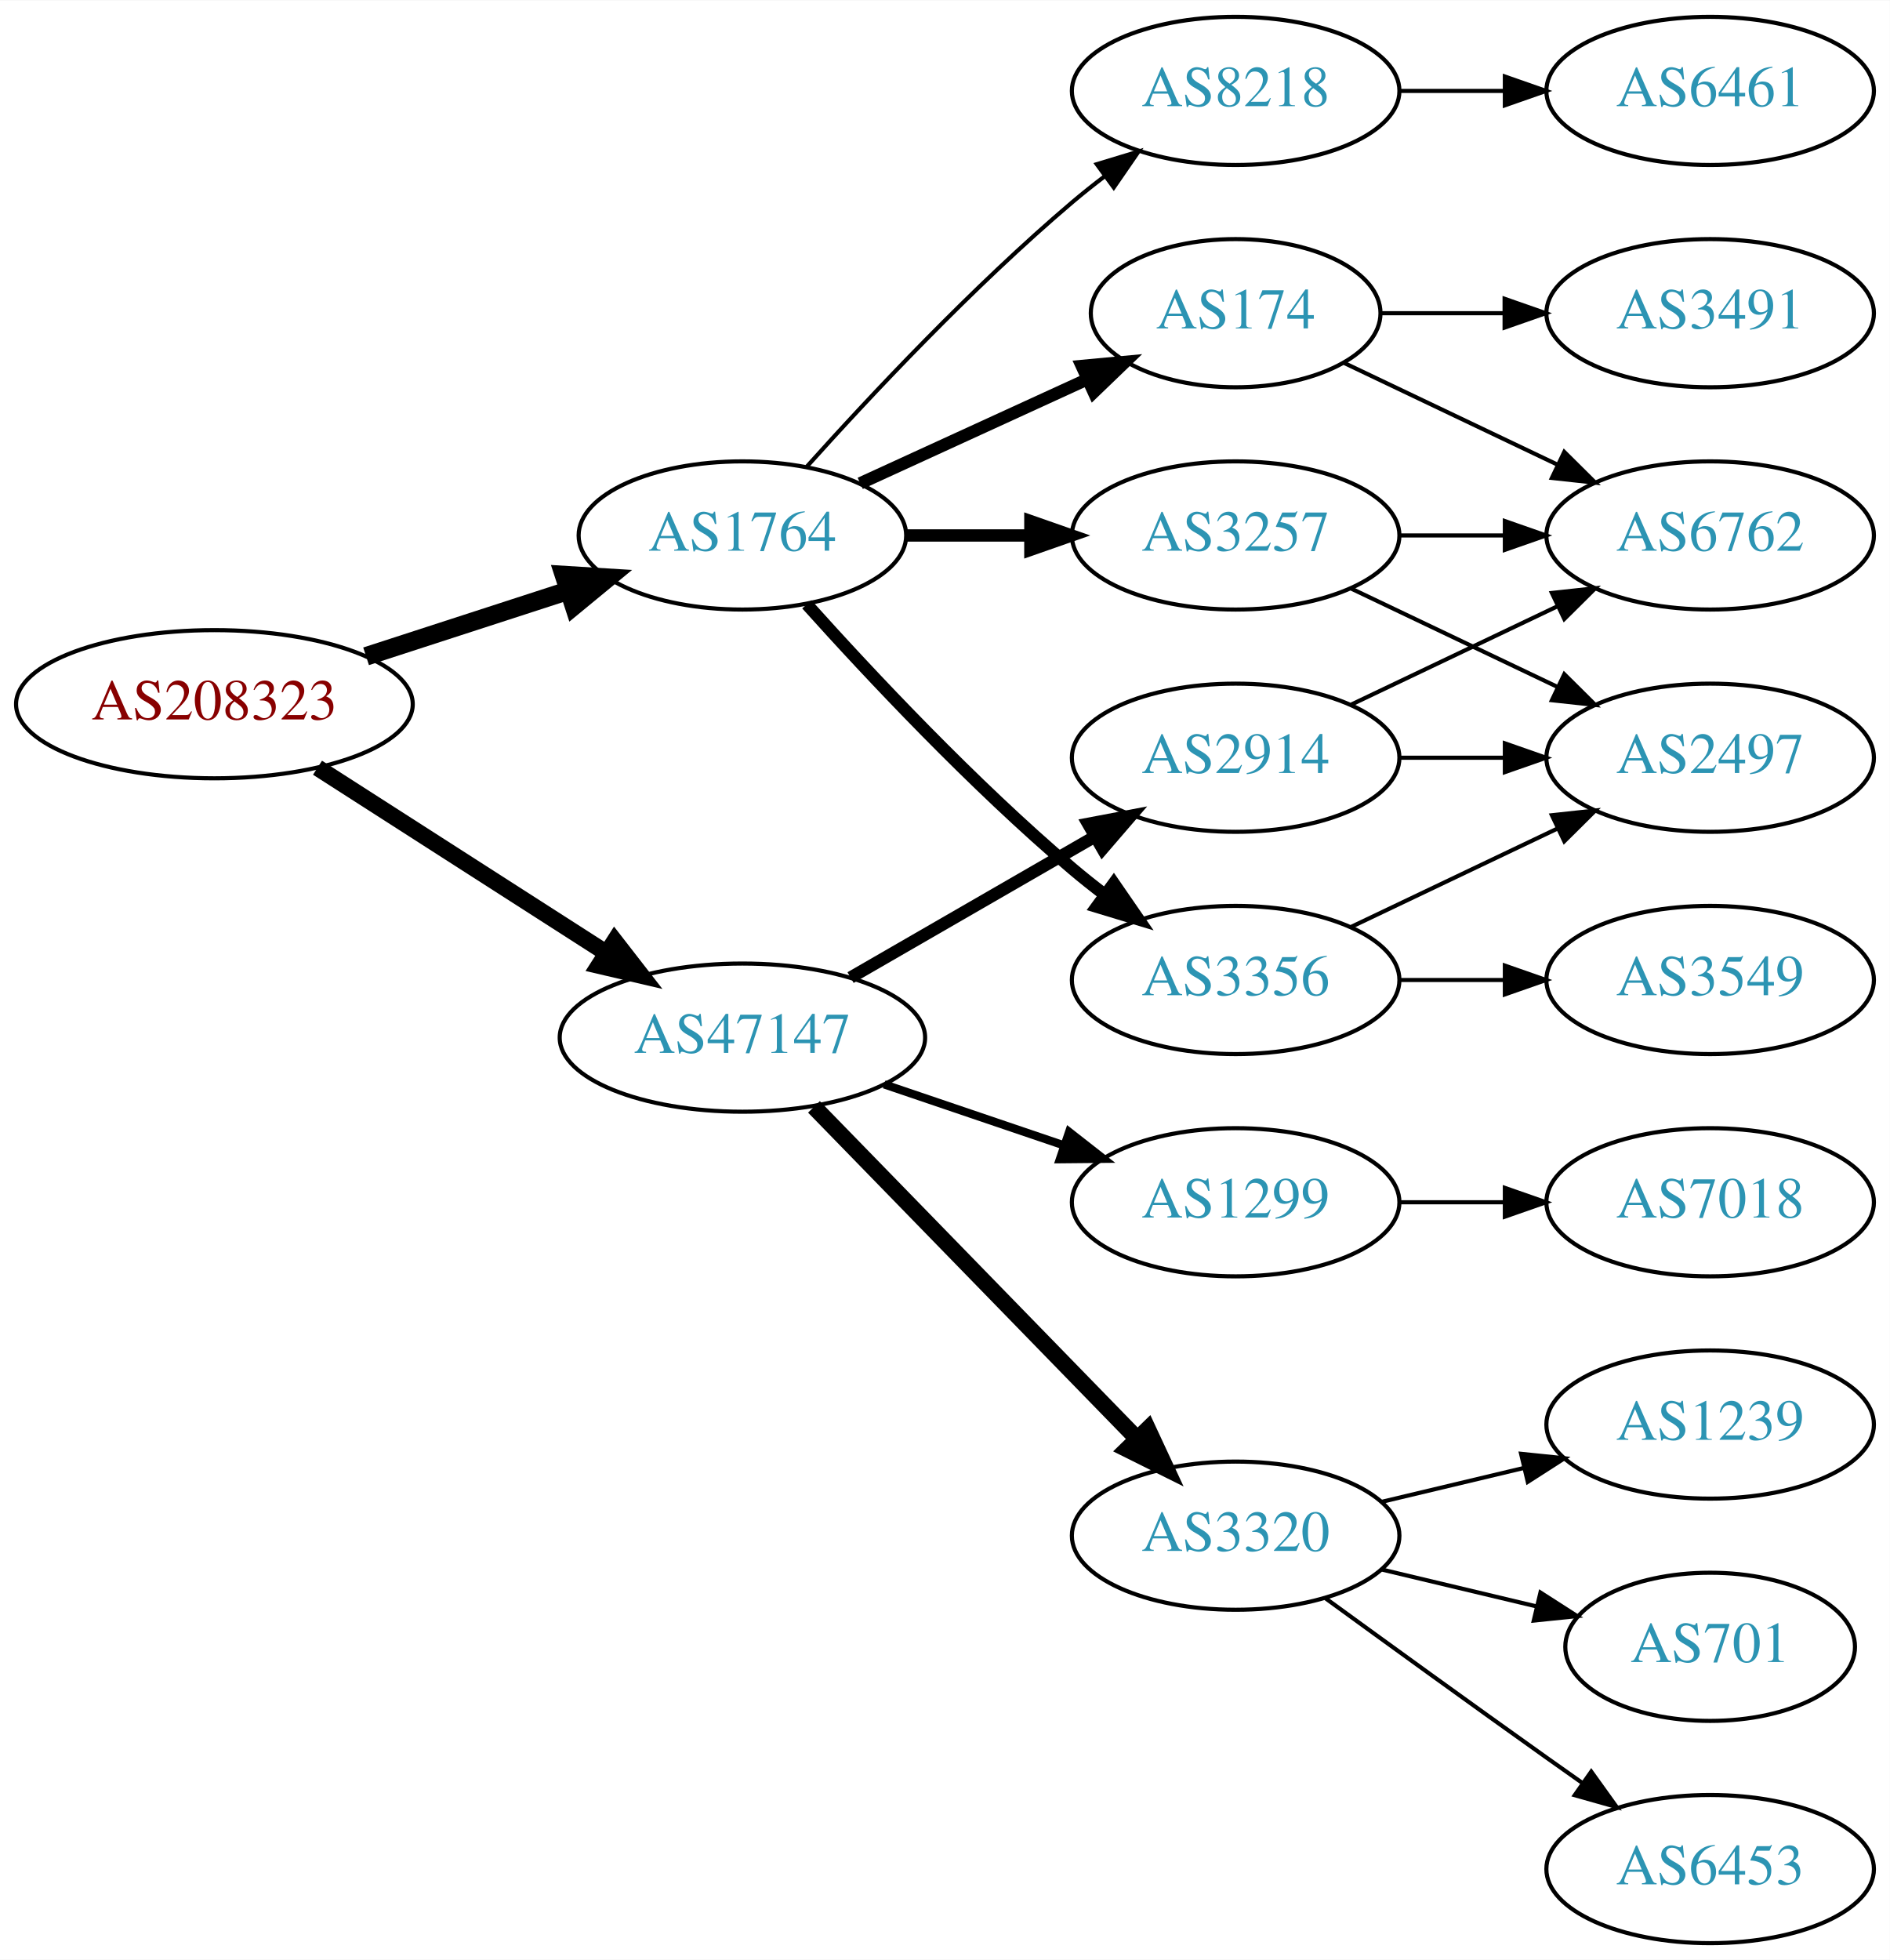
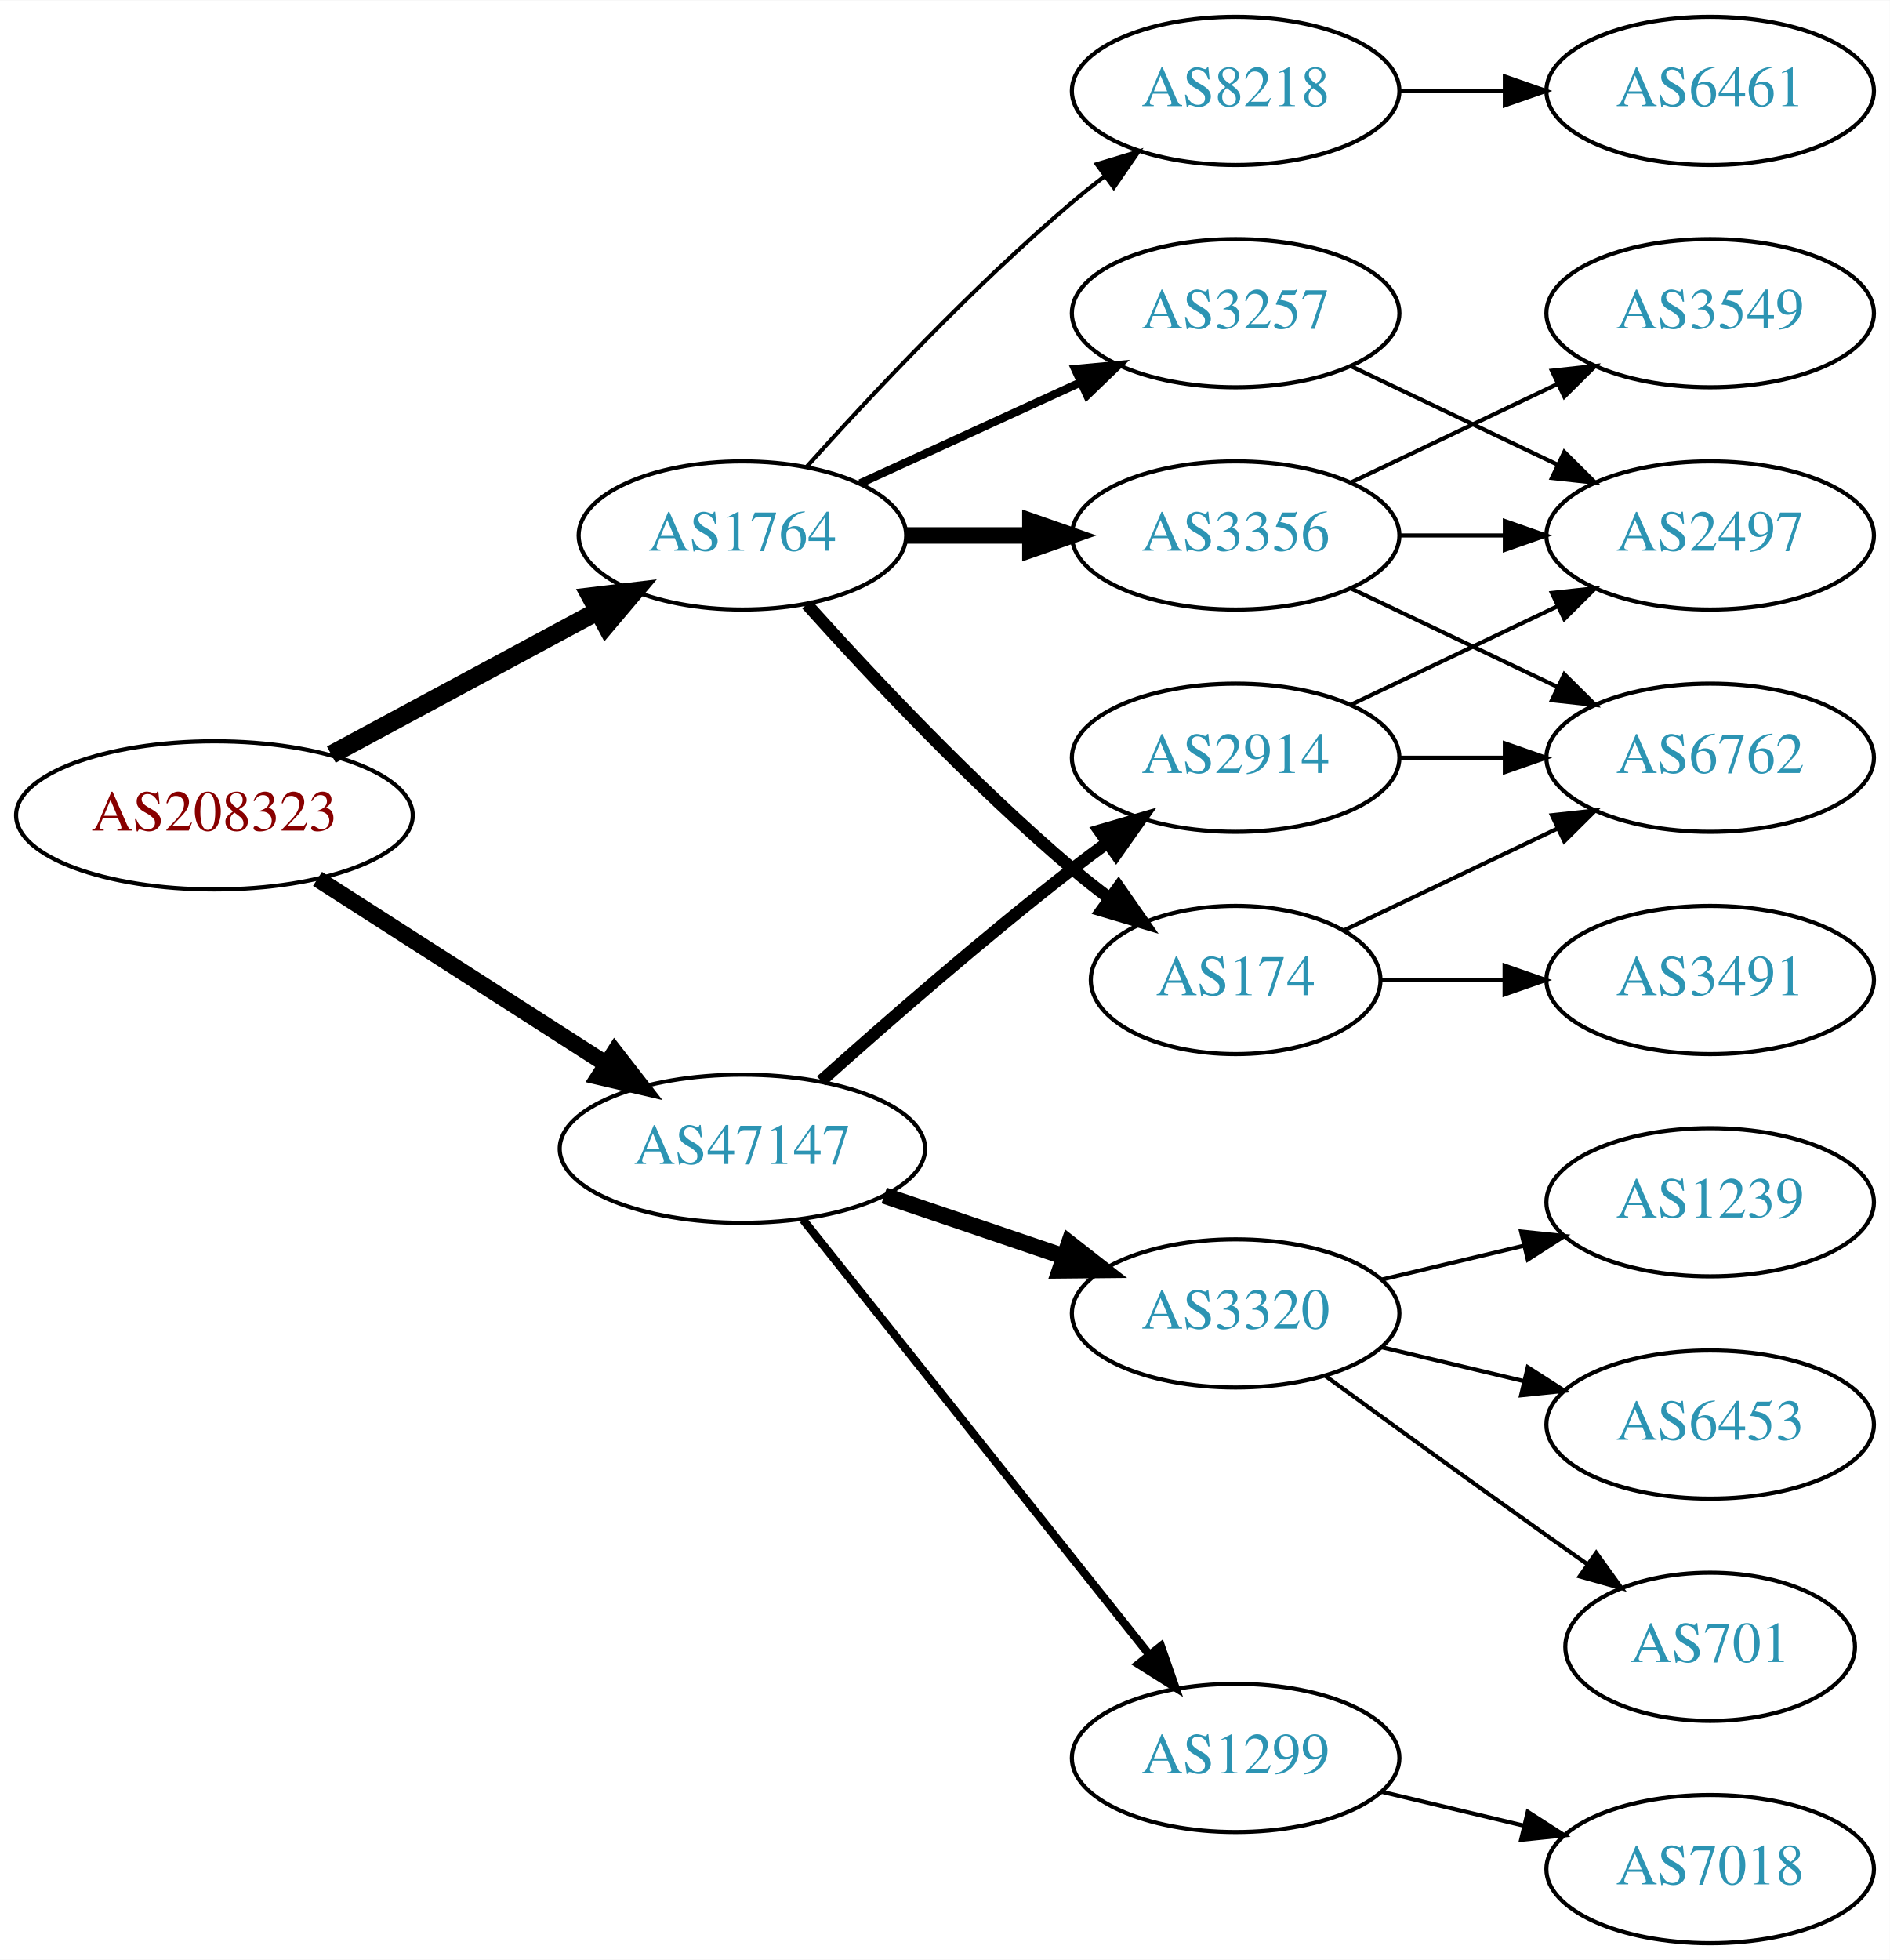
<svg xmlns="http://www.w3.org/2000/svg" xmlns:xlink="http://www.w3.org/1999/xlink" width="459pt" height="476pt" viewBox="0.00 0.00 459.17 476.00">
  <g id="graph0" class="graph" transform="scale(1 1) rotate(0) translate(4 472)">
    <polygon fill="white" stroke="none" points="-4,4 -4,-472 455.17,-472 455.17,4 -4,4" />
    <g id="node1" class="node">
      <g id="a_node1">
        <a xlink:href="/asn/208323" xlink:title="AS208323 ~ ZVR: 1254016365 [AT]">
-           <ellipse fill="#ffffff" stroke="black" cx="48.096" cy="-301" rx="48.192" ry="18" />
-           <text text-anchor="middle" x="48.096" y="-297.3" font-family="Times,serif" font-size="14.00" fill="#880000">AS208323</text>
+           <ellipse fill="#ffffff" stroke="black" cx="48.096" cy="-274" rx="48.192" ry="18" />
+           <text text-anchor="middle" x="48.096" y="-270.3" font-family="Times,serif" font-size="14.00" fill="#880000">AS208323</text>
        </a>
      </g>
    </g>
    <g id="node2" class="node">
      <g id="a_node2">
        <a xlink:href="/asn/1764" xlink:title="AS1764 ~ NEXTLAYER-AS [AT]">
          <ellipse fill="#ffffff" stroke="black" cx="176.388" cy="-342" rx="39.794" ry="18" />
          <text text-anchor="middle" x="176.388" y="-338.3" font-family="Times,serif" font-size="14.00" fill="#2c94b3">AS1764</text>
        </a>
      </g>
    </g>
    <g id="edge1" class="edge">
-       <path fill="none" stroke="black" stroke-width="4.5" d="M84.948,-312.639C100.287,-317.619 118.287,-323.463 134.173,-328.62" />
-       <polygon fill="black" stroke="black" stroke-width="4.5" points="133.021,-332.386 143.748,-331.728 135.452,-324.895 133.021,-332.386" />
+       <path fill="none" stroke="black" stroke-width="4.5" d="M76.499,-288.755C95.498,-298.985 120.934,-312.68 141.251,-323.62" />
+       <polygon fill="black" stroke="black" stroke-width="4.5" points="139.512,-327.155 150.184,-328.429 143.246,-320.222 139.512,-327.155" />
    </g>
    <g id="node3" class="node">
      <g id="a_node3">
        <a xlink:href="/asn/47147" xlink:title="AS47147 ~ ANEXIA Internetdienstleistungs GmbH [AT]">
-           <ellipse fill="#ffffff" stroke="black" cx="176.388" cy="-220" rx="44.393" ry="18" />
-           <text text-anchor="middle" x="176.388" y="-216.3" font-family="Times,serif" font-size="14.00" fill="#2c94b3">AS47147</text>
+           <ellipse fill="#ffffff" stroke="black" cx="176.388" cy="-193" rx="44.393" ry="18" />
+           <text text-anchor="middle" x="176.388" y="-189.3" font-family="Times,serif" font-size="14.00" fill="#2c94b3">AS47147</text>
        </a>
      </g>
    </g>
    <g id="edge2" class="edge">
-       <path fill="none" stroke="black" stroke-width="4.05" d="M73.147,-285.574C93.024,-272.826 121.421,-254.613 143.246,-240.615" />
-       <polygon fill="black" stroke="black" stroke-width="4.05" points="145.349,-243.476 151.853,-235.095 141.522,-237.51 145.349,-243.476" />
+       <path fill="none" stroke="black" stroke-width="4.05" d="M73.147,-258.574C93.024,-245.826 121.421,-227.613 143.246,-213.615" />
+       <polygon fill="black" stroke="black" stroke-width="4.05" points="145.349,-216.476 151.853,-208.095 141.522,-210.51 145.349,-216.476" />
    </g>
    <g id="node4" class="node">
      <g id="a_node4">
-         <a xlink:href="/asn/174" xlink:title="AS174 ~ Cogent Communications [US]">
-           <ellipse fill="#ffffff" stroke="black" cx="296.23" cy="-396" rx="35.194" ry="18" />
-           <text text-anchor="middle" x="296.23" y="-392.3" font-family="Times,serif" font-size="14.00" fill="#2c94b3">AS174</text>
+         <a xlink:href="/asn/3257" xlink:title="AS3257 ~ GTT [DE]">
+           <ellipse fill="#ffffff" stroke="black" cx="296.23" cy="-396" rx="39.794" ry="18" />
+           <text text-anchor="middle" x="296.23" y="-392.3" font-family="Times,serif" font-size="14.00" fill="#2c94b3">AS3257</text>
        </a>
      </g>
    </g>
    <g id="edge3" class="edge">
-       <path fill="none" stroke="black" stroke-width="3" d="M205.016,-354.661C221.433,-362.183 242.414,-371.798 260.011,-379.861" />
-       <polygon fill="black" stroke="black" stroke-width="3" points="258.839,-383.174 269.388,-384.158 261.755,-376.811 258.839,-383.174" />
+       <path fill="none" stroke="black" stroke-width="2" d="M205.016,-354.661C220.973,-361.973 241.244,-371.261 258.527,-379.181" />
+       <polygon fill="black" stroke="black" stroke-width="2" points="257.225,-382.435 267.774,-383.419 260.141,-376.071 257.225,-382.435" />
    </g>
    <g id="node5" class="node">
      <g id="a_node5">
+         <a xlink:href="/asn/3356" xlink:title="AS3356 ~ Level 3 Parent, LLC [US]">
+           <ellipse fill="#ffffff" stroke="black" cx="296.23" cy="-342" rx="39.794" ry="18" />
+           <text text-anchor="middle" x="296.23" y="-338.3" font-family="Times,serif" font-size="14.00" fill="#2c94b3">AS3356</text>
+         </a>
+       </g>
+     </g>
+     <g id="edge4" class="edge">
+       <path fill="none" stroke="black" stroke-width="4" d="M216.3,-342C225.854,-342 236.203,-342 246.166,-342" />
+       <polygon fill="black" stroke="black" stroke-width="4" points="246.358,-345.5 256.358,-342 246.358,-338.5 246.358,-345.5" />
+     </g>
+     <g id="node6" class="node">
+       <g id="a_node6">
+         <a xlink:href="/asn/174" xlink:title="AS174 ~ Cogent Communications [US]">
+           <ellipse fill="#ffffff" stroke="black" cx="296.23" cy="-234" rx="35.194" ry="18" />
+           <text text-anchor="middle" x="296.23" y="-230.3" font-family="Times,serif" font-size="14.00" fill="#2c94b3">AS174</text>
+         </a>
+       </g>
+     </g>
+     <g id="edge5" class="edge">
+       <path fill="none" stroke="black" stroke-width="3" d="M192.034,-325.275C207.334,-308.235 232.432,-281.477 256.584,-261 259.436,-258.582 262.501,-256.167 265.612,-253.831" />
+       <polygon fill="black" stroke="black" stroke-width="3" points="267.785,-256.578 273.84,-247.884 263.685,-250.905 267.785,-256.578" />
+     </g>
+     <g id="node7" class="node">
+       <g id="a_node7">
        <a xlink:href="/asn/8218" xlink:title="AS8218 ~ legacy Neotelecoms [FR]">
          <ellipse fill="#ffffff" stroke="black" cx="296.23" cy="-450" rx="39.794" ry="18" />
          <text text-anchor="middle" x="296.23" y="-446.3" font-family="Times,serif" font-size="14.00" fill="#2c94b3">AS8218</text>
        </a>
      </g>
    </g>
-     <g id="edge4" class="edge">
+     <g id="edge6" class="edge">
      <path fill="none" stroke="black" d="M192.034,-358.725C207.334,-375.765 232.432,-402.523 256.584,-423 259.081,-425.117 261.741,-427.232 264.453,-429.293" />
      <polygon fill="black" stroke="black" points="262.489,-432.194 272.629,-435.266 266.619,-426.541 262.489,-432.194" />
-     </g>
-     <g id="node6" class="node">
-       <g id="a_node6">
-         <a xlink:href="/asn/3356" xlink:title="AS3356 ~ Level 3 Parent, LLC [US]">
-           <ellipse fill="#ffffff" stroke="black" cx="296.23" cy="-234" rx="39.794" ry="18" />
-           <text text-anchor="middle" x="296.23" y="-230.3" font-family="Times,serif" font-size="14.00" fill="#2c94b3">AS3356</text>
-         </a>
-       </g>
-     </g>
-     <g id="edge5" class="edge">
-       <path fill="none" stroke="black" stroke-width="3" d="M192.034,-325.275C207.334,-308.235 232.432,-281.477 256.584,-261 259.081,-258.883 261.741,-256.768 264.453,-254.707" />
-       <polygon fill="black" stroke="black" stroke-width="3" points="266.619,-257.459 272.629,-248.734 262.489,-251.806 266.619,-257.459" />
-     </g>
-     <g id="node7" class="node">
-       <g id="a_node7">
-         <a xlink:href="/asn/3257" xlink:title="AS3257 ~ GTT [DE]">
-           <ellipse fill="#ffffff" stroke="black" cx="296.23" cy="-342" rx="39.794" ry="18" />
-           <text text-anchor="middle" x="296.23" y="-338.3" font-family="Times,serif" font-size="14.00" fill="#2c94b3">AS3257</text>
-         </a>
-       </g>
-     </g>
-     <g id="edge6" class="edge">
-       <path fill="none" stroke="black" stroke-width="3" d="M216.3,-342C225.854,-342 236.203,-342 246.166,-342" />
-       <polygon fill="black" stroke="black" stroke-width="3" points="246.358,-345.5 256.358,-342 246.358,-338.5 246.358,-345.5" />
    </g>
    <g id="node13" class="node">
      <g id="a_node13">
        <a xlink:href="/asn/1299" xlink:title="AS1299 ~ Telia Carrier [EU]">
-           <ellipse fill="#ffffff" stroke="black" cx="296.23" cy="-180" rx="39.794" ry="18" />
-           <text text-anchor="middle" x="296.23" y="-176.3" font-family="Times,serif" font-size="14.00" fill="#2c94b3">AS1299</text>
+           <ellipse fill="#ffffff" stroke="black" cx="296.23" cy="-45" rx="39.794" ry="18" />
+           <text text-anchor="middle" x="296.23" y="-41.3" font-family="Times,serif" font-size="14.00" fill="#2c94b3">AS1299</text>
        </a>
      </g>
    </g>
    <g id="edge14" class="edge">
-       <path fill="none" stroke="black" stroke-width="2" d="M210.841,-208.645C224.442,-204.028 240.284,-198.651 254.546,-193.81" />
-       <polygon fill="black" stroke="black" stroke-width="2" points="255.775,-197.089 264.119,-190.56 253.525,-190.46 255.775,-197.089" />
+       <path fill="none" stroke="black" stroke-width="2" d="M191.136,-175.733C211.892,-149.666 251.337,-100.126 275.261,-70.079" />
+       <polygon fill="black" stroke="black" stroke-width="2" points="278.078,-72.16 281.569,-62.157 272.602,-67.8 278.078,-72.16" />
    </g>
    <g id="node14" class="node">
      <g id="a_node14">
-         <a xlink:href="/asn/3320" xlink:title="AS3320 ~ DTAG [DE]">
-           <ellipse fill="#ffffff" stroke="black" cx="296.23" cy="-99" rx="39.794" ry="18" />
-           <text text-anchor="middle" x="296.23" y="-95.3" font-family="Times,serif" font-size="14.00" fill="#2c94b3">AS3320</text>
-         </a>
-       </g>
-     </g>
-     <g id="edge15" class="edge">
-       <path fill="none" stroke="black" stroke-width="4" d="M193.773,-203.175C214.203,-182.198 249.241,-146.222 272.321,-122.523" />
-       <polygon fill="black" stroke="black" stroke-width="4" points="274.891,-124.901 279.36,-115.295 269.876,-120.017 274.891,-124.901" />
-     </g>
-     <g id="node15" class="node">
-       <g id="a_node15">
        <a xlink:href="/asn/2914" xlink:title="AS2914 ~ NTT America, Inc. [US]">
          <ellipse fill="#ffffff" stroke="black" cx="296.23" cy="-288" rx="39.794" ry="18" />
          <text text-anchor="middle" x="296.23" y="-284.3" font-family="Times,serif" font-size="14.00" fill="#2c94b3">AS2914</text>
        </a>
      </g>
    </g>
+     <g id="edge15" class="edge">
+       <path fill="none" stroke="black" stroke-width="3" d="M195.514,-209.471C211.292,-223.585 234.96,-244.23 256.584,-261 259.318,-263.121 262.204,-265.278 265.116,-267.401" />
+       <polygon fill="black" stroke="black" stroke-width="3" points="263.117,-270.274 273.289,-273.236 267.184,-264.577 263.117,-270.274" />
+     </g>
+     <g id="node15" class="node">
+       <g id="a_node15">
+         <a xlink:href="/asn/3320" xlink:title="AS3320 ~ DTAG [DE]">
+           <ellipse fill="#ffffff" stroke="black" cx="296.23" cy="-153" rx="39.794" ry="18" />
+           <text text-anchor="middle" x="296.23" y="-149.3" font-family="Times,serif" font-size="14.00" fill="#2c94b3">AS3320</text>
+         </a>
+       </g>
+     </g>
    <g id="edge16" class="edge">
-       <path fill="none" stroke="black" stroke-width="3" d="M202.668,-234.588C219.987,-244.582 243.138,-257.941 261.954,-268.799" />
-       <polygon fill="black" stroke="black" stroke-width="3" points="260.388,-271.935 270.799,-273.902 263.886,-265.872 260.388,-271.935" />
+       <path fill="none" stroke="black" stroke-width="4" d="M210.841,-181.645C224.442,-177.028 240.284,-171.651 254.546,-166.81" />
+       <polygon fill="black" stroke="black" stroke-width="4" points="255.775,-170.089 264.119,-163.56 253.525,-163.46 255.775,-170.089" />
+     </g>
+     <g id="node8" class="node">
+       <g id="a_node8">
+         <a xlink:href="/asn/2497" xlink:title="AS2497 ~ Internet Initiative Japan Inc. [JP]">
+           <ellipse fill="#ffffff" stroke="black" cx="411.523" cy="-342" rx="39.794" ry="18" />
+           <text text-anchor="middle" x="411.523" y="-338.3" font-family="Times,serif" font-size="14.00" fill="#2c94b3">AS2497</text>
+         </a>
+       </g>
+     </g>
+     <g id="edge7" class="edge">
+       <path fill="none" stroke="black" d="M324.367,-383.066C339.361,-375.919 358.182,-366.948 374.405,-359.215" />
+       <polygon fill="black" stroke="black" points="376.087,-362.291 383.608,-354.829 373.075,-355.972 376.087,-362.291" />
+     </g>
+     <g id="edge9" class="edge">
+       <path fill="none" stroke="black" d="M335.902,-342C344.105,-342 352.869,-342 361.401,-342" />
+       <polygon fill="black" stroke="black" points="361.641,-345.5 371.641,-342 361.641,-338.5 361.641,-345.5" />
+     </g>
+     <g id="node9" class="node">
+       <g id="a_node9">
+         <a xlink:href="/asn/3549" xlink:title="AS3549 ~ Level 3 Parent, LLC [US]">
+           <ellipse fill="#ffffff" stroke="black" cx="411.523" cy="-396" rx="39.794" ry="18" />
+           <text text-anchor="middle" x="411.523" y="-392.3" font-family="Times,serif" font-size="14.00" fill="#2c94b3">AS3549</text>
+         </a>
+       </g>
+     </g>
+     <g id="edge8" class="edge">
+       <path fill="none" stroke="black" d="M324.367,-354.934C339.361,-362.081 358.182,-371.052 374.405,-378.785" />
+       <polygon fill="black" stroke="black" points="373.075,-382.028 383.608,-383.171 376.087,-375.709 373.075,-382.028" />
+     </g>
+     <g id="node10" class="node">
+       <g id="a_node10">
+         <a xlink:href="/asn/6762" xlink:title="AS6762 ~ TELECOM ITALIA SPARKLE S.p.A. [IT]">
+           <ellipse fill="#ffffff" stroke="black" cx="411.523" cy="-288" rx="39.794" ry="18" />
+           <text text-anchor="middle" x="411.523" y="-284.3" font-family="Times,serif" font-size="14.00" fill="#2c94b3">AS6762</text>
+         </a>
+       </g>
+     </g>
+     <g id="edge10" class="edge">
+       <path fill="none" stroke="black" d="M324.367,-329.066C339.361,-321.919 358.182,-312.948 374.405,-305.215" />
+       <polygon fill="black" stroke="black" points="376.087,-308.291 383.608,-300.829 373.075,-301.972 376.087,-308.291" />
+     </g>
+     <g id="edge12" class="edge">
+       <path fill="none" stroke="black" d="M322.655,-246.119C337.958,-253.413 357.681,-262.814 374.563,-270.86" />
+       <polygon fill="black" stroke="black" points="373.071,-274.026 383.604,-275.169 376.082,-267.707 373.071,-274.026" />
    </g>
    <g id="node11" class="node">
      <g id="a_node11">
        <a xlink:href="/asn/3491" xlink:title="AS3491 ~ PCCW Global, Inc. [US]">
-           <ellipse fill="#ffffff" stroke="black" cx="411.523" cy="-396" rx="39.794" ry="18" />
-           <text text-anchor="middle" x="411.523" y="-392.3" font-family="Times,serif" font-size="14.00" fill="#2c94b3">AS3491</text>
-         </a>
-       </g>
-     </g>
-     <g id="edge10" class="edge">
-       <path fill="none" stroke="black" d="M331.529,-396C340.906,-396 351.257,-396 361.291,-396" />
-       <polygon fill="black" stroke="black" points="361.58,-399.5 371.58,-396 361.58,-392.5 361.58,-399.5" />
+           <ellipse fill="#ffffff" stroke="black" cx="411.523" cy="-234" rx="39.794" ry="18" />
+           <text text-anchor="middle" x="411.523" y="-230.3" font-family="Times,serif" font-size="14.00" fill="#2c94b3">AS3491</text>
+         </a>
+       </g>
+     </g>
+     <g id="edge11" class="edge">
+       <path fill="none" stroke="black" d="M331.529,-234C340.906,-234 351.257,-234 361.291,-234" />
+       <polygon fill="black" stroke="black" points="361.58,-237.5 371.58,-234 361.58,-230.5 361.58,-237.5" />
    </g>
    <g id="node12" class="node">
      <g id="a_node12">
-         <a xlink:href="/asn/6762" xlink:title="AS6762 ~ TELECOM ITALIA SPARKLE S.p.A. [IT]">
-           <ellipse fill="#ffffff" stroke="black" cx="411.523" cy="-342" rx="39.794" ry="18" />
-           <text text-anchor="middle" x="411.523" y="-338.3" font-family="Times,serif" font-size="14.00" fill="#2c94b3">AS6762</text>
-         </a>
-       </g>
-     </g>
-     <g id="edge11" class="edge">
-       <path fill="none" stroke="black" d="M322.655,-383.881C337.958,-376.587 357.681,-367.186 374.563,-359.14" />
-       <polygon fill="black" stroke="black" points="376.082,-362.293 383.604,-354.831 373.071,-355.974 376.082,-362.293" />
-     </g>
-     <g id="node8" class="node">
-       <g id="a_node8">
        <a xlink:href="/asn/6461" xlink:title="AS6461 ~ ZAYO-6461 [US]">
          <ellipse fill="#ffffff" stroke="black" cx="411.523" cy="-450" rx="39.794" ry="18" />
          <text text-anchor="middle" x="411.523" y="-446.3" font-family="Times,serif" font-size="14.00" fill="#2c94b3">AS6461</text>
        </a>
      </g>
    </g>
-     <g id="edge7" class="edge">
+     <g id="edge13" class="edge">
      <path fill="none" stroke="black" d="M335.902,-450C344.105,-450 352.869,-450 361.401,-450" />
      <polygon fill="black" stroke="black" points="361.641,-453.5 371.641,-450 361.641,-446.5 361.641,-453.5" />
-     </g>
-     <g id="node9" class="node">
-       <g id="a_node9">
-         <a xlink:href="/asn/3549" xlink:title="AS3549 ~ Level 3 Parent, LLC [US]">
-           <ellipse fill="#ffffff" stroke="black" cx="411.523" cy="-234" rx="39.794" ry="18" />
-           <text text-anchor="middle" x="411.523" y="-230.3" font-family="Times,serif" font-size="14.00" fill="#2c94b3">AS3549</text>
-         </a>
-       </g>
-     </g>
-     <g id="edge8" class="edge">
-       <path fill="none" stroke="black" d="M335.902,-234C344.105,-234 352.869,-234 361.401,-234" />
-       <polygon fill="black" stroke="black" points="361.641,-237.5 371.641,-234 361.641,-230.5 361.641,-237.5" />
-     </g>
-     <g id="node10" class="node">
-       <g id="a_node10">
-         <a xlink:href="/asn/2497" xlink:title="AS2497 ~ Internet Initiative Japan Inc. [JP]">
-           <ellipse fill="#ffffff" stroke="black" cx="411.523" cy="-288" rx="39.794" ry="18" />
-           <text text-anchor="middle" x="411.523" y="-284.3" font-family="Times,serif" font-size="14.00" fill="#2c94b3">AS2497</text>
-         </a>
-       </g>
-     </g>
-     <g id="edge9" class="edge">
-       <path fill="none" stroke="black" d="M324.367,-246.934C339.361,-254.081 358.182,-263.052 374.405,-270.785" />
-       <polygon fill="black" stroke="black" points="373.075,-274.028 383.608,-275.171 376.087,-267.709 373.075,-274.028" />
-     </g>
-     <g id="edge13" class="edge">
-       <path fill="none" stroke="black" d="M324.367,-329.066C339.361,-321.919 358.182,-312.948 374.405,-305.215" />
-       <polygon fill="black" stroke="black" points="376.087,-308.291 383.608,-300.829 373.075,-301.972 376.087,-308.291" />
-     </g>
-     <g id="edge12" class="edge">
-       <path fill="none" stroke="black" d="M335.902,-342C344.105,-342 352.869,-342 361.401,-342" />
-       <polygon fill="black" stroke="black" points="361.641,-345.5 371.641,-342 361.641,-338.5 361.641,-345.5" />
    </g>
    <g id="node16" class="node">
      <g id="a_node16">
        <a xlink:href="/asn/7018" xlink:title="AS7018 ~ AT&amp;T Services, Inc. [US]">
-           <ellipse fill="#ffffff" stroke="black" cx="411.523" cy="-180" rx="39.794" ry="18" />
-           <text text-anchor="middle" x="411.523" y="-176.3" font-family="Times,serif" font-size="14.00" fill="#2c94b3">AS7018</text>
-         </a>
-       </g>
-     </g>
-     <g id="edge19" class="edge">
-       <path fill="none" stroke="black" d="M335.902,-180C344.105,-180 352.869,-180 361.401,-180" />
-       <polygon fill="black" stroke="black" points="361.641,-183.5 371.641,-180 361.641,-176.5 361.641,-183.5" />
+           <ellipse fill="#ffffff" stroke="black" cx="411.523" cy="-18" rx="39.794" ry="18" />
+           <text text-anchor="middle" x="411.523" y="-14.3" font-family="Times,serif" font-size="14.00" fill="#2c94b3">AS7018</text>
+         </a>
+       </g>
+     </g>
+     <g id="edge17" class="edge">
+       <path fill="none" stroke="black" d="M331.837,-36.752C342.709,-34.162 354.863,-31.265 366.305,-28.538" />
+       <polygon fill="black" stroke="black" points="367.212,-31.92 376.128,-26.197 365.589,-25.111 367.212,-31.92" />
+     </g>
+     <g id="edge21" class="edge">
+       <path fill="none" stroke="black" d="M324.367,-300.934C339.361,-308.081 358.182,-317.052 374.405,-324.785" />
+       <polygon fill="black" stroke="black" points="373.075,-328.028 383.608,-329.171 376.087,-321.709 373.075,-328.028" />
+     </g>
+     <g id="edge22" class="edge">
+       <path fill="none" stroke="black" d="M335.902,-288C344.105,-288 352.869,-288 361.401,-288" />
+       <polygon fill="black" stroke="black" points="361.641,-291.5 371.641,-288 361.641,-284.5 361.641,-291.5" />
    </g>
    <g id="node17" class="node">
      <g id="a_node17">
+         <a xlink:href="/asn/1239" xlink:title="AS1239 ~ Sprint [US]">
+           <ellipse fill="#ffffff" stroke="black" cx="411.523" cy="-180" rx="39.794" ry="18" />
+           <text text-anchor="middle" x="411.523" y="-176.3" font-family="Times,serif" font-size="14.00" fill="#2c94b3">AS1239</text>
+         </a>
+       </g>
+     </g>
+     <g id="edge18" class="edge">
+       <path fill="none" stroke="black" d="M331.837,-161.248C342.709,-163.838 354.863,-166.735 366.305,-169.462" />
+       <polygon fill="black" stroke="black" points="365.589,-172.889 376.128,-171.803 367.212,-166.08 365.589,-172.889" />
+     </g>
+     <g id="node18" class="node">
+       <g id="a_node18">
+         <a xlink:href="/asn/6453" xlink:title="AS6453 ~ TATA COMMUNICATIONS (AMERICA) INC [US]">
+           <ellipse fill="#ffffff" stroke="black" cx="411.523" cy="-126" rx="39.794" ry="18" />
+           <text text-anchor="middle" x="411.523" y="-122.3" font-family="Times,serif" font-size="14.00" fill="#2c94b3">AS6453</text>
+         </a>
+       </g>
+     </g>
+     <g id="edge19" class="edge">
+       <path fill="none" stroke="black" d="M331.837,-144.752C342.709,-142.162 354.863,-139.265 366.305,-136.538" />
+       <polygon fill="black" stroke="black" points="367.212,-139.92 376.128,-134.197 365.589,-133.111 367.212,-139.92" />
+     </g>
+     <g id="node19" class="node">
+       <g id="a_node19">
        <a xlink:href="/asn/701" xlink:title="AS701 ~ UUNET [US]">
          <ellipse fill="#ffffff" stroke="black" cx="411.523" cy="-72" rx="35.194" ry="18" />
          <text text-anchor="middle" x="411.523" y="-68.3" font-family="Times,serif" font-size="14.00" fill="#2c94b3">AS701</text>
        </a>
      </g>
    </g>
    <g id="edge20" class="edge">
-       <path fill="none" stroke="black" d="M331.837,-90.752C343.632,-87.942 356.937,-84.771 369.204,-81.847" />
-       <polygon fill="black" stroke="black" points="370.293,-85.186 379.209,-79.463 368.67,-78.376 370.293,-85.186" />
-     </g>
-     <g id="node18" class="node">
-       <g id="a_node18">
-         <a xlink:href="/asn/6453" xlink:title="AS6453 ~ TATA COMMUNICATIONS (AMERICA) INC [US]">
-           <ellipse fill="#ffffff" stroke="black" cx="411.523" cy="-18" rx="39.794" ry="18" />
-           <text text-anchor="middle" x="411.523" y="-14.3" font-family="Times,serif" font-size="14.00" fill="#2c94b3">AS6453</text>
-         </a>
-       </g>
-     </g>
-     <g id="edge21" class="edge">
-       <path fill="none" stroke="black" d="M318.078,-83.778C333.012,-72.909 353.626,-57.975 371.877,-45 374.697,-42.995 377.64,-40.915 380.588,-38.841" />
-       <polygon fill="black" stroke="black" points="382.634,-41.681 388.813,-33.074 378.616,-35.95 382.634,-41.681" />
-     </g>
-     <g id="node19" class="node">
-       <g id="a_node19">
-         <a xlink:href="/asn/1239" xlink:title="AS1239 ~ Sprint [US]">
-           <ellipse fill="#ffffff" stroke="black" cx="411.523" cy="-126" rx="39.794" ry="18" />
-           <text text-anchor="middle" x="411.523" y="-122.3" font-family="Times,serif" font-size="14.00" fill="#2c94b3">AS1239</text>
-         </a>
-       </g>
-     </g>
-     <g id="edge22" class="edge">
-       <path fill="none" stroke="black" d="M331.837,-107.248C342.709,-109.838 354.863,-112.735 366.305,-115.462" />
-       <polygon fill="black" stroke="black" points="365.589,-118.889 376.128,-117.803 367.212,-112.08 365.589,-118.889" />
-     </g>
-     <g id="edge17" class="edge">
-       <path fill="none" stroke="black" d="M335.902,-288C344.105,-288 352.869,-288 361.401,-288" />
-       <polygon fill="black" stroke="black" points="361.641,-291.5 371.641,-288 361.641,-284.5 361.641,-291.5" />
-     </g>
-     <g id="edge18" class="edge">
-       <path fill="none" stroke="black" d="M324.367,-300.934C339.361,-308.081 358.182,-317.052 374.405,-324.785" />
-       <polygon fill="black" stroke="black" points="373.075,-328.028 383.608,-329.171 376.087,-321.709 373.075,-328.028" />
+       <path fill="none" stroke="black" d="M318.078,-137.778C333.012,-126.909 353.626,-111.975 371.877,-99 375.087,-96.718 378.456,-94.339 381.811,-91.982" />
+       <polygon fill="black" stroke="black" points="383.839,-94.834 390.021,-86.23 379.823,-89.101 383.839,-94.834" />
    </g>
  </g>
</svg>
